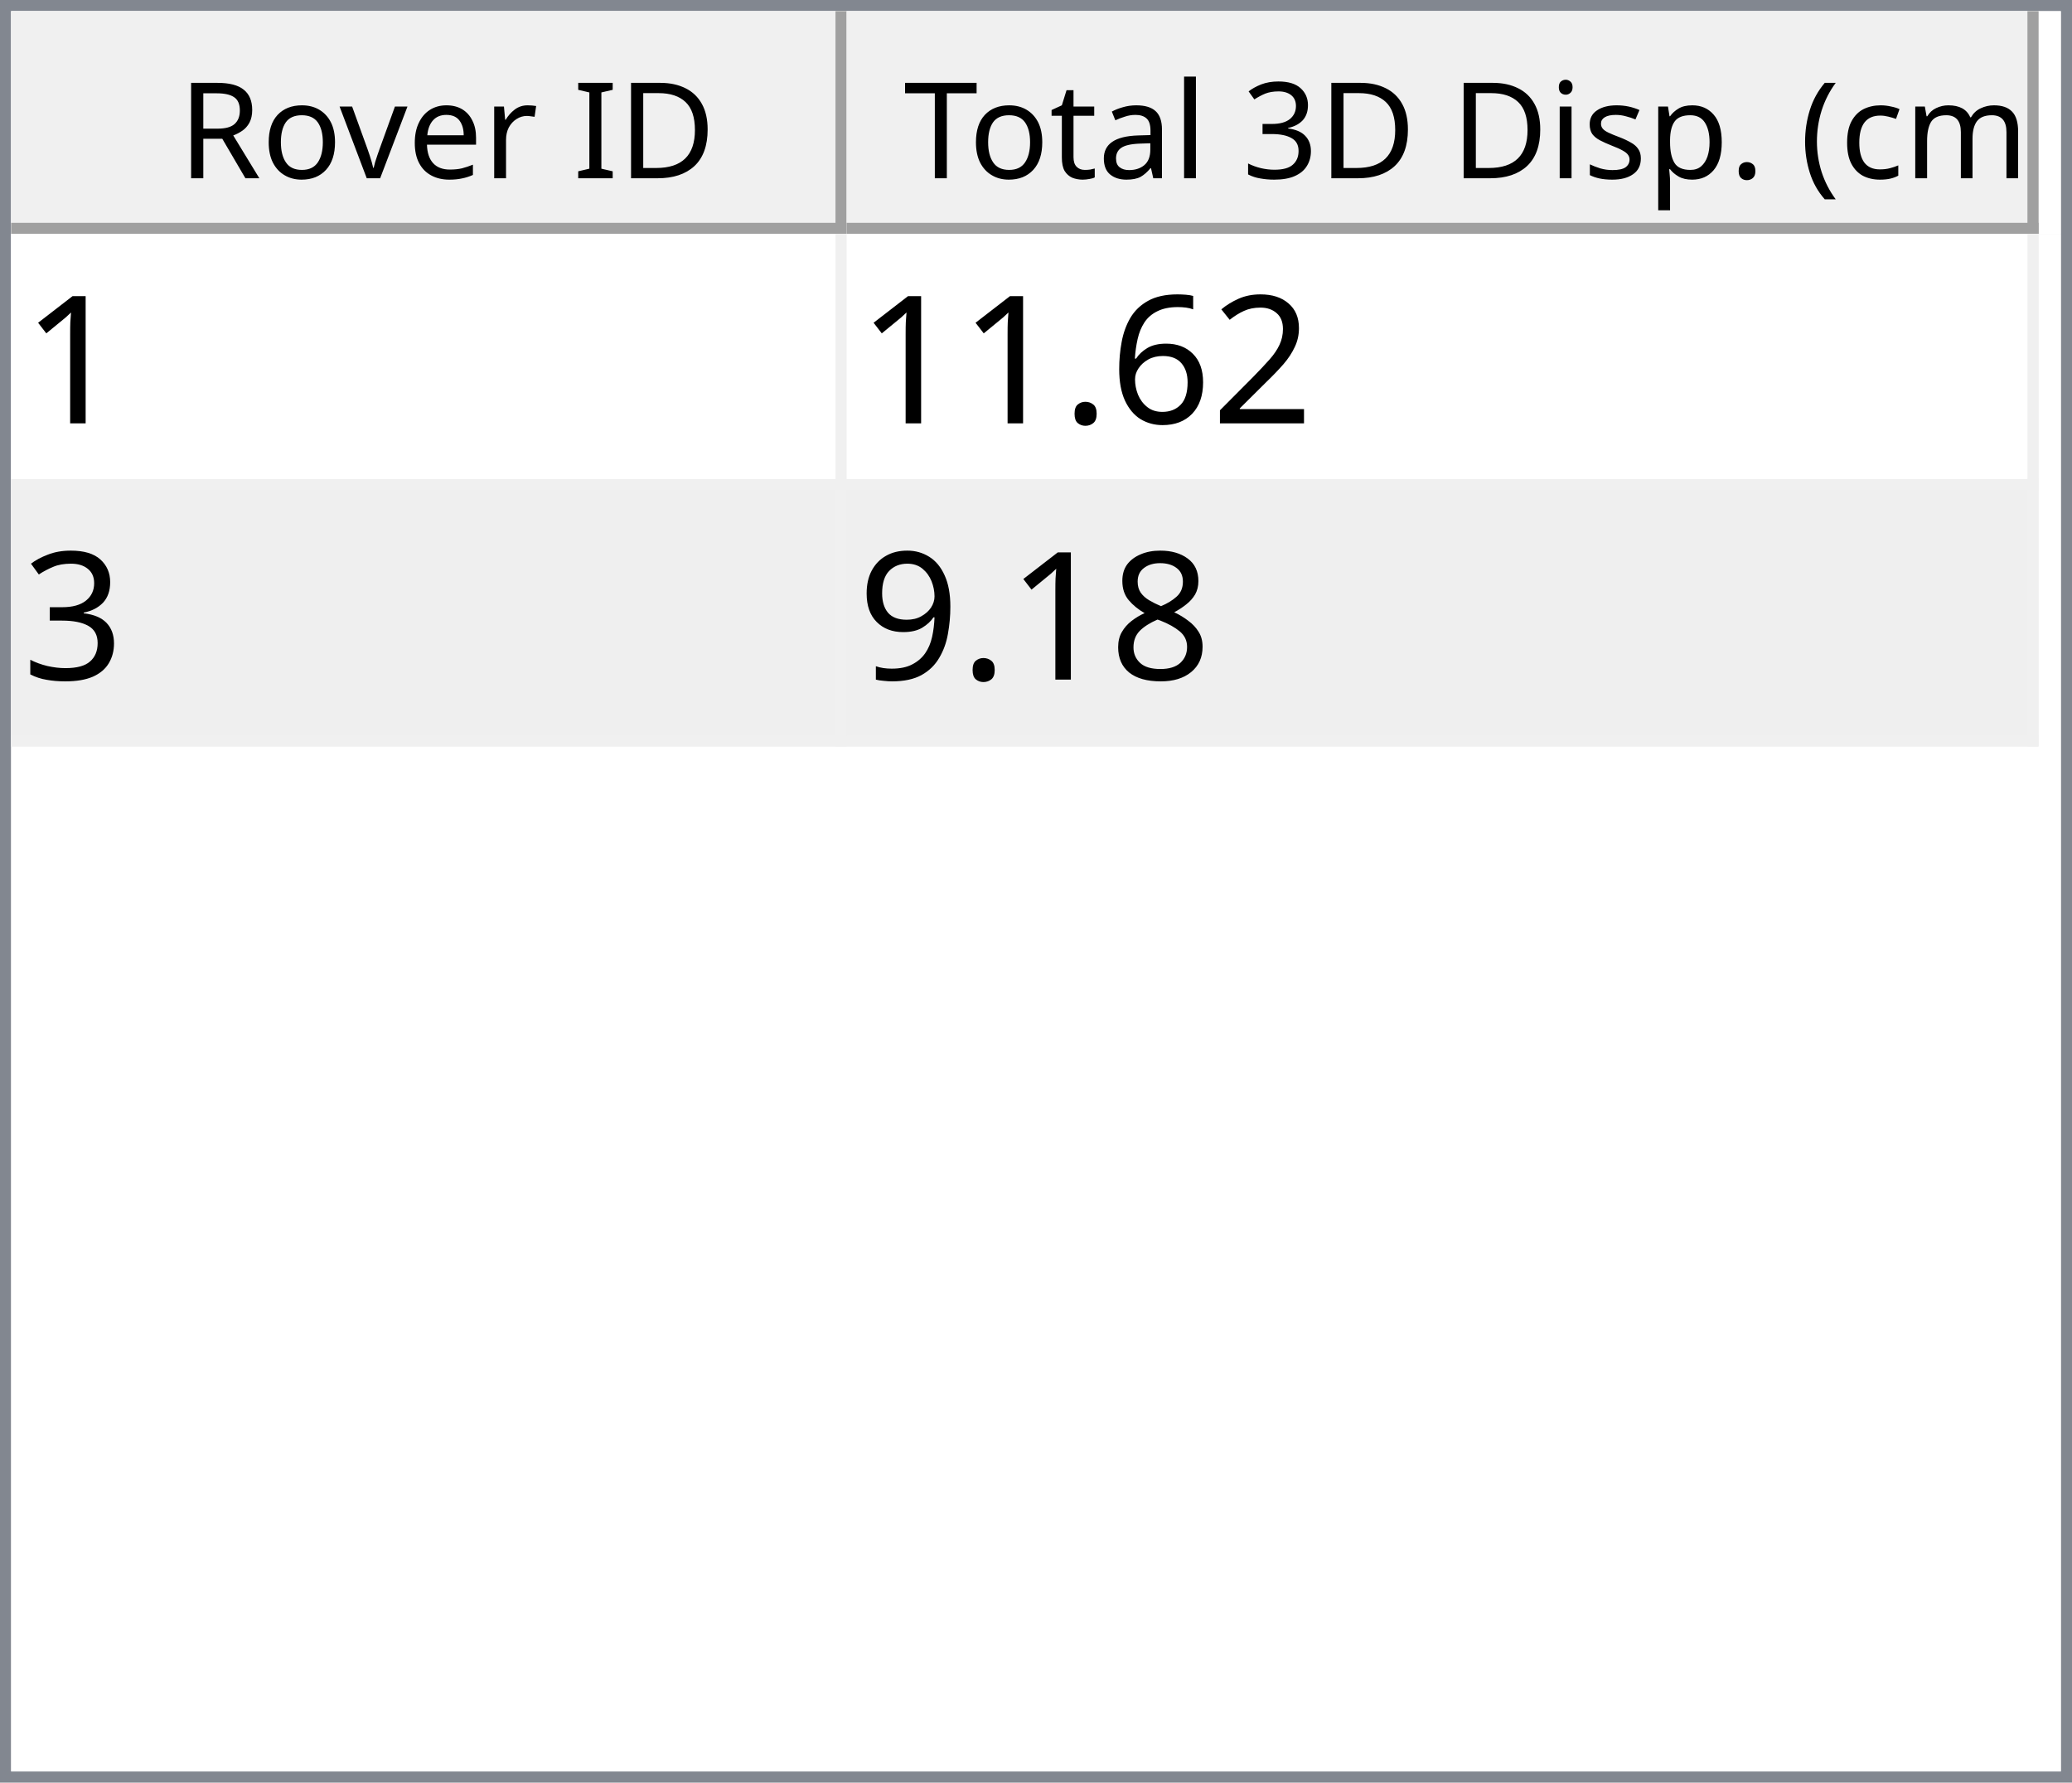
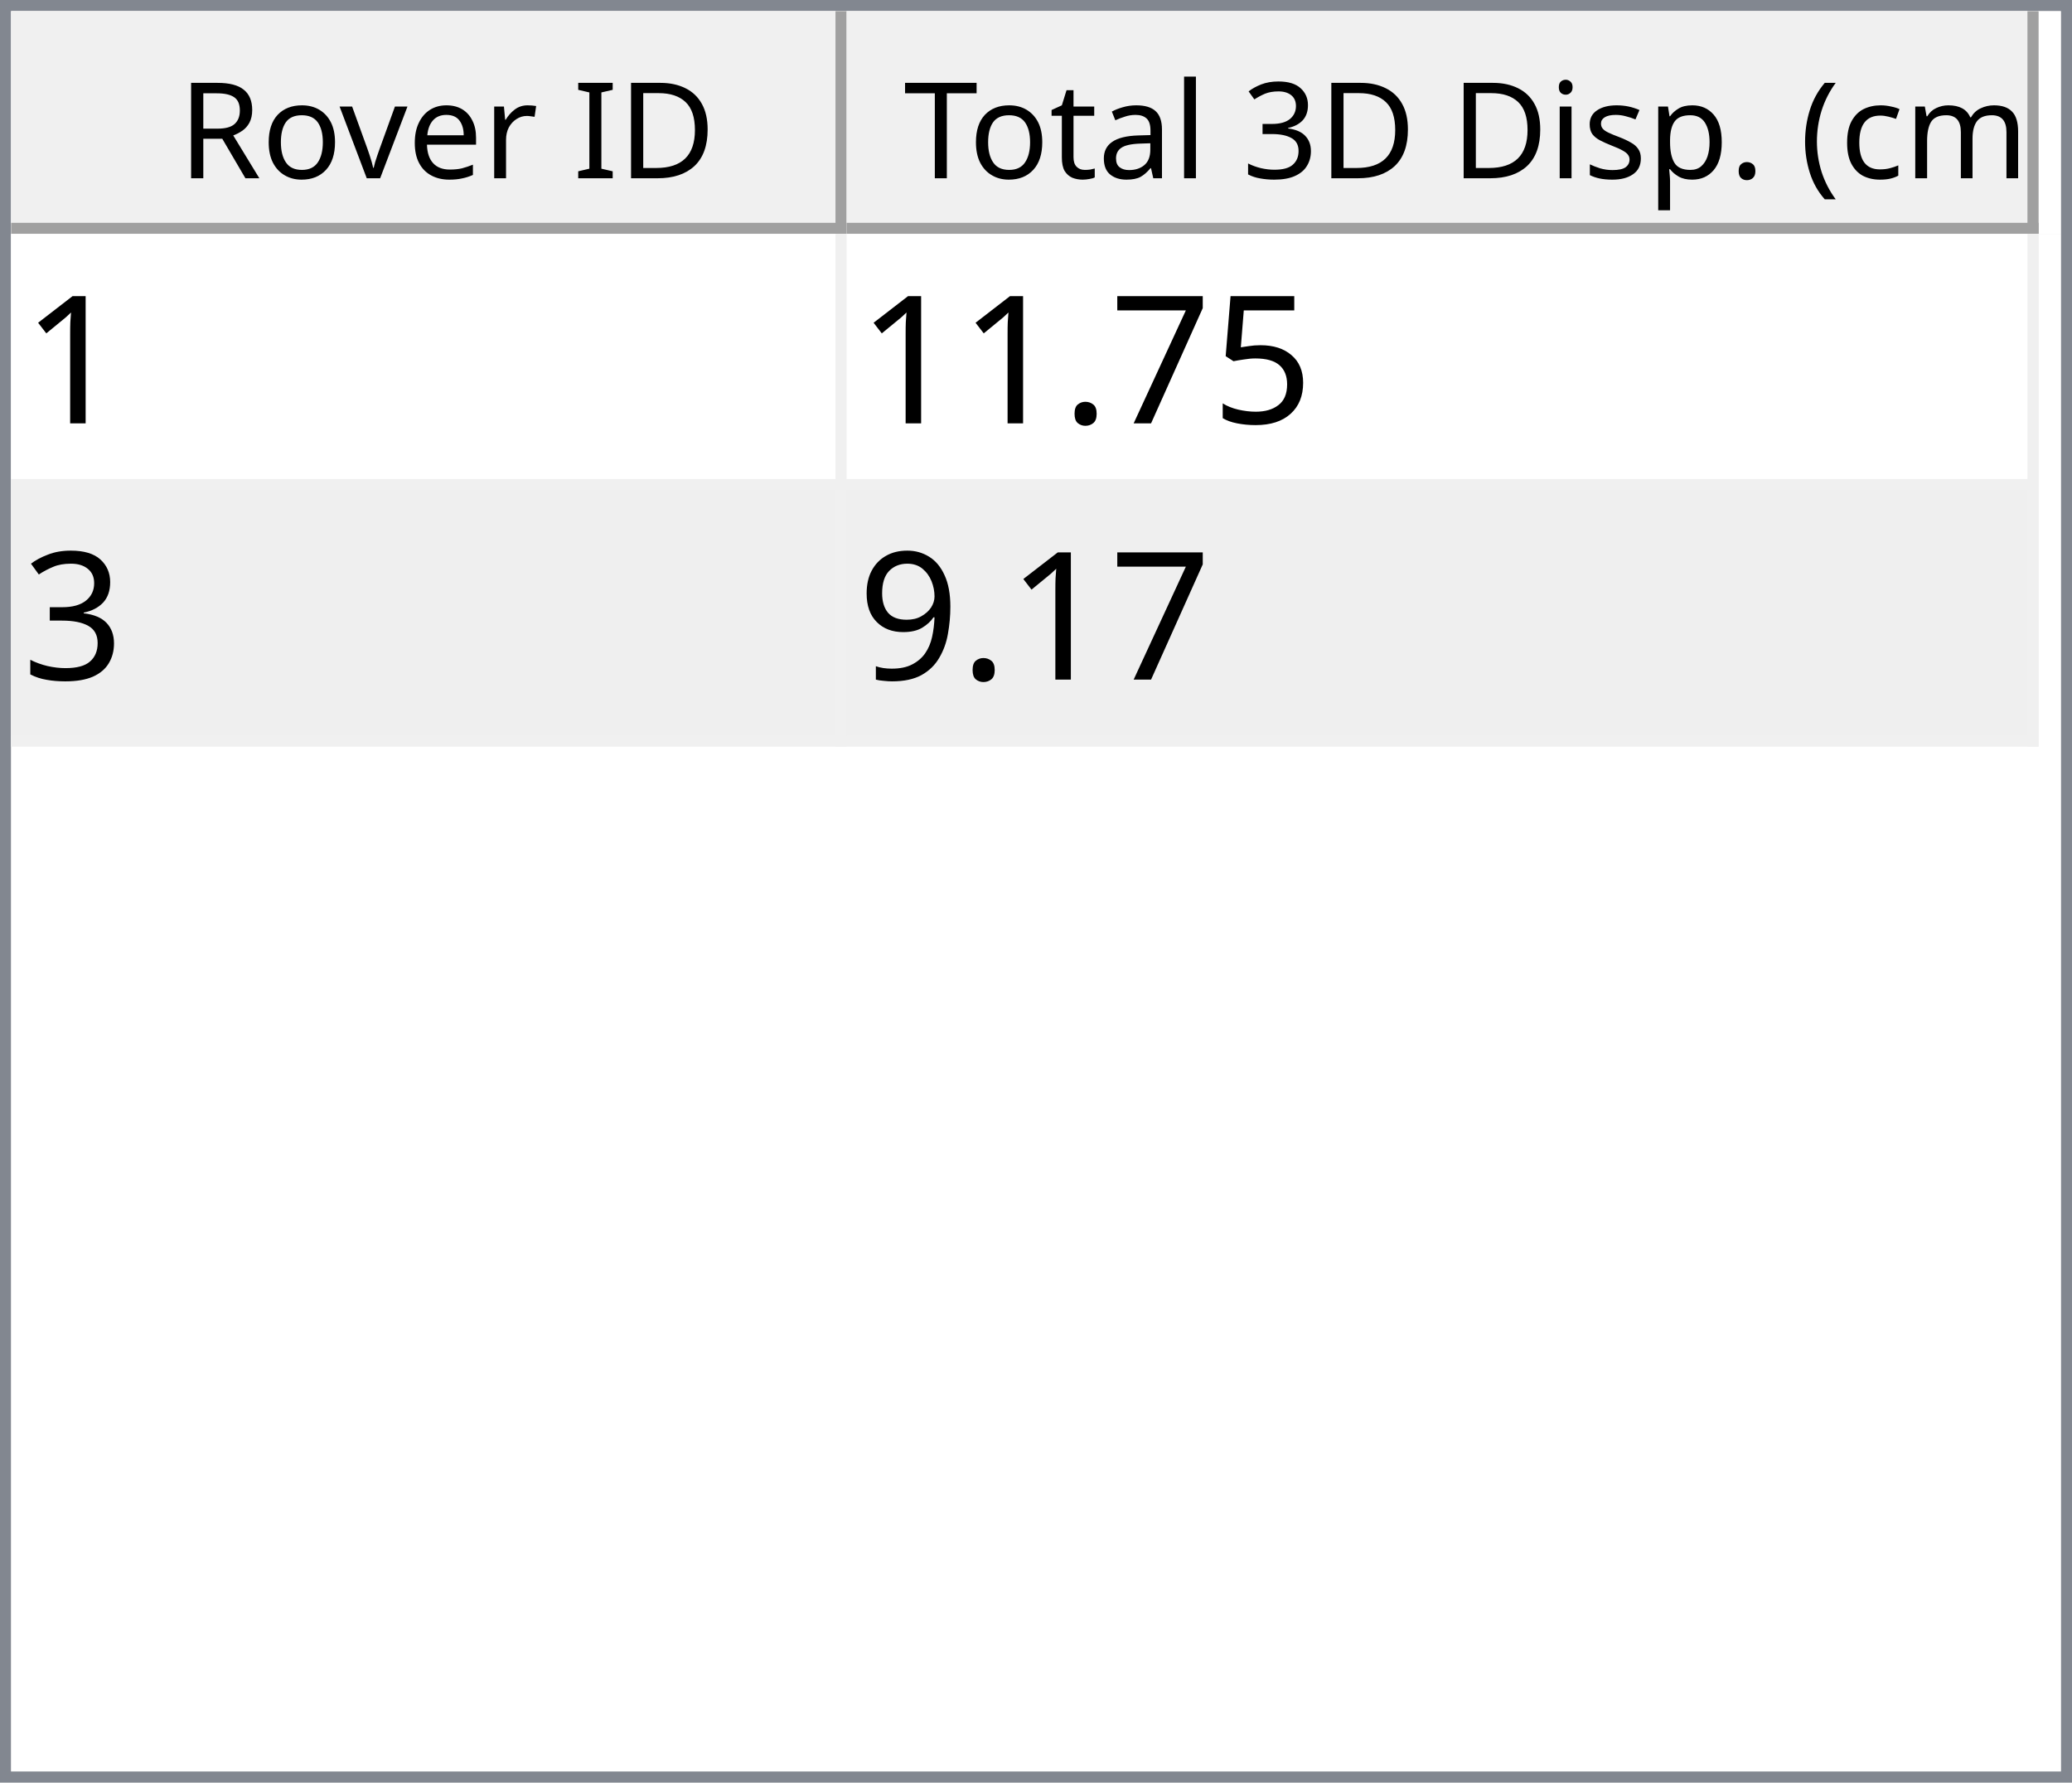
<svg xmlns="http://www.w3.org/2000/svg" style="fill-opacity:1; color-rendering:auto; color-interpolation:auto; text-rendering:auto; stroke:black; stroke-linecap:square; stroke-miterlimit:10; shape-rendering:auto; stroke-opacity:1; fill:black; stroke-dasharray:none; font-weight:normal; stroke-width:1; font-family:'Dialog'; font-style:normal; stroke-linejoin:miter; font-size:12px; stroke-dashoffset:0; image-rendering:auto;" width="186" height="160">
  <defs id="genericDefs" />
  <g>
    <defs id="defs1">
      <clipPath clipPathUnits="userSpaceOnUse" id="clipPath1">
        <path d="M0 0 L186 0 L186 160 L0 160 L0 0 Z" />
      </clipPath>
      <clipPath clipPathUnits="userSpaceOnUse" id="clipPath2">
        <path d="M0 0 L0 160 L186 160 L186 0 Z" />
      </clipPath>
      <clipPath clipPathUnits="userSpaceOnUse" id="clipPath3">
        <path d="M0 0 L0 20 L184 20 L184 0 Z" />
      </clipPath>
      <clipPath clipPathUnits="userSpaceOnUse" id="clipPath4">
        <path d="M0 0 L0 20 L75 20 L75 0 Z" />
      </clipPath>
      <clipPath clipPathUnits="userSpaceOnUse" id="clipPath5">
        <path d="M1 1 L1 19 L74 19 L74 1 Z" />
      </clipPath>
      <clipPath clipPathUnits="userSpaceOnUse" id="clipPath6">
        <path d="M0 0 L0 18 L73 18 L73 0 Z" />
      </clipPath>
      <clipPath clipPathUnits="userSpaceOnUse" id="clipPath7">
        <path d="M-0.5 -0.5 L-0.5 19.5 L74.5 19.5 L74.5 -0.5 Z" />
      </clipPath>
      <clipPath clipPathUnits="userSpaceOnUse" id="clipPath8">
        <path d="M0 0 L0 20 L107 20 L107 0 Z" />
      </clipPath>
      <clipPath clipPathUnits="userSpaceOnUse" id="clipPath9">
        <path d="M1 1 L1 19 L106 19 L106 1 Z" />
      </clipPath>
      <clipPath clipPathUnits="userSpaceOnUse" id="clipPath10">
        <path d="M0 0 L0 18 L105 18 L105 0 Z" />
      </clipPath>
      <clipPath clipPathUnits="userSpaceOnUse" id="clipPath11">
        <path d="M-0.5 -0.5 L-0.5 19.5 L106.5 19.5 L106.5 -0.5 Z" />
      </clipPath>
      <clipPath clipPathUnits="userSpaceOnUse" id="clipPath12">
        <path d="M0 0 L0 138 L184 138 L184 0 Z" />
      </clipPath>
      <clipPath clipPathUnits="userSpaceOnUse" id="clipPath13">
        <path d="M0 0 L0 46 L182 46 L182 0 Z" />
      </clipPath>
      <clipPath clipPathUnits="userSpaceOnUse" id="clipPath14">
        <path d="M-0.5 -0.5 L-0.5 45.5 L181.5 45.5 L181.5 -0.5 Z" />
      </clipPath>
      <clipPath clipPathUnits="userSpaceOnUse" id="clipPath15">
        <path d="M0 0 L0 22 L74 22 L74 0 Z" />
      </clipPath>
      <clipPath clipPathUnits="userSpaceOnUse" id="clipPath16">
        <path d="M0 0 L0 22 L106 22 L106 0 Z" />
      </clipPath>
      <font horiz-adv-x="64.551" id="font1">
        <font-face ascent="107.91" descent="25.098" units-per-em="100" style="font-style:normal; font-family:Segoe UI; font-weight:normal;" />
        <missing-glyph horiz-adv-x="64.551" d="M8.109 0 L8.109 68.266 L56.453 68.266 L56.453 0 L8.109 0 ZM15.328 7.234 L49.219 7.234 L49.219 61.031 L15.328 61.031 L15.328 7.234 Z" />
        <glyph unicode="D" horiz-adv-x="70.117" d="M9.188 0 L9.188 70.016 L28.516 70.016 Q65.531 70.016 65.531 35.891 Q65.531 19.672 55.25 9.836 Q44.969 0 27.734 0 L9.188 0 ZM17.391 62.594 L17.391 7.422 L27.828 7.422 Q41.609 7.422 49.273 14.797 Q56.938 22.172 56.938 35.688 Q56.938 62.594 28.328 62.594 L17.391 62.594 Z" />
        <glyph unicode="I" horiz-adv-x="26.611" d="M17.391 0 L9.188 0 L9.188 70.016 L17.391 70.016 L17.391 0 Z" />
        <glyph unicode=" " horiz-adv-x="27.393" d="" />
        <glyph unicode="r" horiz-adv-x="34.766" d="M34.188 41.891 Q32.078 43.5 28.125 43.5 Q23 43.5 19.555 38.672 Q16.109 33.844 16.109 25.484 L16.109 0 L8.109 0 L8.109 50 L16.109 50 L16.109 39.703 L16.312 39.703 Q18.016 44.969 21.531 47.922 Q25.047 50.875 29.391 50.875 Q32.516 50.875 34.188 50.203 L34.188 41.891 Z" />
        <glyph unicode="e" horiz-adv-x="52.295" d="M48.297 23 L12.984 23 Q13.188 14.656 17.484 10.109 Q21.781 5.562 29.297 5.562 Q37.75 5.562 44.828 11.141 L44.828 3.609 Q38.234 -1.172 27.391 -1.172 Q16.797 -1.172 10.742 5.641 Q4.688 12.453 4.688 24.812 Q4.688 36.469 11.305 43.82 Q17.922 51.172 27.734 51.172 Q37.547 51.172 42.922 44.828 Q48.297 38.484 48.297 27.203 L48.297 23 ZM40.094 29.781 Q40.047 36.719 36.75 40.578 Q33.453 44.438 27.594 44.438 Q21.922 44.438 17.969 40.383 Q14.016 36.328 13.094 29.781 L40.094 29.781 Z" />
        <glyph unicode="v" horiz-adv-x="47.9" d="M47.406 50 L27.484 0 L19.625 0 L0.688 50 L9.469 50 L22.172 13.672 Q23.578 9.672 23.922 6.688 L24.125 6.688 Q24.609 10.453 25.688 13.484 L38.969 50 L47.406 50 Z" />
        <glyph unicode="o" horiz-adv-x="58.594" d="M29 -1.172 Q17.922 -1.172 11.305 5.836 Q4.688 12.844 4.688 24.422 Q4.688 37.016 11.57 44.094 Q18.453 51.172 30.172 51.172 Q41.359 51.172 47.633 44.289 Q53.906 37.406 53.906 25.203 Q53.906 13.234 47.141 6.031 Q40.375 -1.172 29 -1.172 ZM29.594 44.438 Q21.875 44.438 17.383 39.188 Q12.891 33.938 12.891 24.703 Q12.891 15.828 17.43 10.695 Q21.969 5.562 29.594 5.562 Q37.359 5.562 41.531 10.594 Q45.703 15.625 45.703 24.906 Q45.703 34.281 41.531 39.359 Q37.359 44.438 29.594 44.438 Z" />
        <glyph unicode="R" horiz-adv-x="59.814" d="M59.375 0 L49.609 0 L37.891 19.625 Q36.281 22.359 34.766 24.289 Q33.25 26.219 31.664 27.438 Q30.078 28.656 28.25 29.219 Q26.422 29.781 24.125 29.781 L17.391 29.781 L17.391 0 L9.188 0 L9.188 70.016 L30.078 70.016 Q34.672 70.016 38.555 68.867 Q42.438 67.719 45.289 65.375 Q48.141 63.031 49.758 59.547 Q51.375 56.062 51.375 51.375 Q51.375 47.703 50.273 44.656 Q49.172 41.609 47.148 39.211 Q45.125 36.812 42.266 35.133 Q39.406 33.453 35.844 32.516 L35.844 32.328 Q37.594 31.547 38.891 30.547 Q40.188 29.547 41.359 28.18 Q42.531 26.812 43.68 25.078 Q44.828 23.344 46.234 21.047 L59.375 0 ZM17.391 62.594 L17.391 37.203 L28.516 37.203 Q31.594 37.203 34.203 38.133 Q36.812 39.062 38.719 40.797 Q40.625 42.531 41.703 45.047 Q42.781 47.562 42.781 50.688 Q42.781 56.297 39.141 59.445 Q35.5 62.594 28.609 62.594 L17.391 62.594 Z" />
        <glyph unicode=")" horiz-adv-x="30.176" d="M8.297 -15.922 L1.172 -15.922 Q16.406 2.344 16.406 26.812 Q16.406 51.469 1.078 70.016 L8.297 70.016 Q23.531 52.156 23.531 26.703 Q23.531 1.375 8.297 -15.922 Z" />
        <glyph unicode="m" horiz-adv-x="86.133" d="M79.109 0 L71.094 0 L71.094 28.719 Q71.094 37.016 68.531 40.727 Q65.969 44.438 59.906 44.438 Q54.781 44.438 51.195 39.75 Q47.609 35.062 47.609 28.516 L47.609 0 L39.594 0 L39.594 29.688 Q39.594 44.438 28.219 44.438 Q22.953 44.438 19.531 40.016 Q16.109 35.594 16.109 28.516 L16.109 0 L8.109 0 L8.109 50 L16.109 50 L16.109 42.094 L16.312 42.094 Q21.625 51.172 31.844 51.172 Q36.969 51.172 40.773 48.312 Q44.578 45.453 46 40.828 Q51.562 51.172 62.594 51.172 Q79.109 51.172 79.109 30.812 L79.109 0 Z" />
        <glyph unicode="c" horiz-adv-x="46.191" d="M42.188 2.297 Q36.422 -1.172 28.516 -1.172 Q17.828 -1.172 11.258 5.789 Q4.688 12.75 4.688 23.828 Q4.688 36.188 11.766 43.68 Q18.844 51.172 30.672 51.172 Q37.25 51.172 42.281 48.734 L42.281 40.531 Q36.719 44.438 30.375 44.438 Q22.703 44.438 17.797 38.945 Q12.891 33.453 12.891 24.516 Q12.891 15.719 17.508 10.641 Q22.125 5.562 29.891 5.562 Q36.422 5.562 42.188 9.906 L42.188 2.297 Z" />
        <glyph unicode="(" horiz-adv-x="30.176" d="M29.109 -15.922 L21.969 -15.922 Q6.844 1.375 6.844 26.703 Q6.844 52.156 21.969 70.016 L29.203 70.016 Q13.875 51.469 13.875 26.812 Q13.875 2.344 29.109 -15.922 Z" />
        <glyph unicode="." horiz-adv-x="21.68" d="M10.891 -1.078 Q8.641 -1.078 7.055 0.539 Q5.469 2.156 5.469 4.391 Q5.469 6.641 7.055 8.273 Q8.641 9.906 10.891 9.906 Q13.188 9.906 14.797 8.273 Q16.406 6.641 16.406 4.391 Q16.406 2.156 14.797 0.539 Q13.188 -1.078 10.891 -1.078 Z" />
        <glyph unicode="p" horiz-adv-x="58.789" d="M16.312 7.234 L16.109 7.234 L16.109 -23 L8.109 -23 L8.109 50 L16.109 50 L16.109 41.219 L16.312 41.219 Q22.219 51.172 33.594 51.172 Q43.266 51.172 48.688 44.461 Q54.109 37.75 54.109 26.469 Q54.109 13.922 48 6.375 Q41.891 -1.172 31.297 -1.172 Q21.578 -1.172 16.312 7.234 ZM16.109 27.391 L16.109 20.406 Q16.109 14.203 20.141 9.883 Q24.172 5.562 30.375 5.562 Q37.641 5.562 41.773 11.133 Q45.906 16.703 45.906 26.609 Q45.906 34.969 42.047 39.703 Q38.188 44.438 31.594 44.438 Q24.609 44.438 20.359 39.578 Q16.109 34.719 16.109 27.391 Z" />
        <glyph unicode="s" horiz-adv-x="42.432" d="M5.078 1.812 L5.078 10.406 Q11.625 5.562 19.484 5.562 Q30.031 5.562 30.031 12.594 Q30.031 14.594 29.125 15.992 Q28.219 17.391 26.68 18.461 Q25.141 19.531 23.07 20.383 Q21 21.234 18.609 22.172 Q15.281 23.484 12.766 24.828 Q10.25 26.172 8.57 27.859 Q6.891 29.547 6.031 31.695 Q5.172 33.844 5.172 36.719 Q5.172 40.234 6.789 42.945 Q8.406 45.656 11.086 47.484 Q13.766 49.312 17.211 50.242 Q20.656 51.172 24.312 51.172 Q30.812 51.172 35.938 48.922 L35.938 40.828 Q30.422 44.438 23.25 44.438 Q21 44.438 19.195 43.922 Q17.391 43.406 16.094 42.477 Q14.797 41.547 14.086 40.258 Q13.375 38.969 13.375 37.406 Q13.375 35.453 14.086 34.133 Q14.797 32.812 16.164 31.789 Q17.531 30.766 19.484 29.938 Q21.438 29.109 23.922 28.125 Q27.25 26.859 29.883 25.516 Q32.516 24.172 34.375 22.484 Q36.234 20.797 37.234 18.602 Q38.234 16.406 38.234 13.375 Q38.234 9.672 36.602 6.938 Q34.969 4.203 32.234 2.398 Q29.5 0.594 25.93 -0.289 Q22.359 -1.172 18.453 -1.172 Q10.75 -1.172 5.078 1.812 Z" />
        <glyph unicode="i" horiz-adv-x="24.219" d="M12.203 62.703 Q10.062 62.703 8.547 64.164 Q7.031 65.625 7.031 67.875 Q7.031 70.125 8.547 71.609 Q10.062 73.094 12.203 73.094 Q14.406 73.094 15.945 71.609 Q17.484 70.125 17.484 67.875 Q17.484 65.719 15.945 64.211 Q14.406 62.703 12.203 62.703 ZM16.109 0 L8.109 0 L8.109 50 L16.109 50 L16.109 0 Z" />
        <glyph unicode="3" horiz-adv-x="53.906" d="M46.531 19.828 Q46.531 15.094 44.75 11.211 Q42.969 7.328 39.719 4.57 Q36.469 1.812 31.93 0.297 Q27.391 -1.219 21.922 -1.219 Q11.922 -1.219 6 2.594 L6 11.188 Q13.094 5.609 22.219 5.609 Q25.875 5.609 28.828 6.539 Q31.781 7.469 33.906 9.227 Q36.031 10.984 37.18 13.477 Q38.328 15.969 38.328 19.094 Q38.328 32.812 18.797 32.812 L12.984 32.812 L12.984 39.594 L18.5 39.594 Q35.797 39.594 35.797 52.484 Q35.797 64.406 22.609 64.406 Q15.188 64.406 8.688 59.422 L8.688 67.188 Q15.375 71.188 24.609 71.188 Q29 71.188 32.57 69.969 Q36.141 68.75 38.68 66.555 Q41.219 64.359 42.609 61.281 Q44 58.203 44 54.5 Q44 40.672 30.031 36.719 L30.031 36.531 Q33.594 36.141 36.625 34.797 Q39.656 33.453 41.852 31.305 Q44.047 29.156 45.289 26.25 Q46.531 23.344 46.531 19.828 Z" />
        <glyph unicode="l" horiz-adv-x="24.219" d="M16.109 0 L8.109 0 L8.109 74.031 L16.109 74.031 L16.109 0 Z" />
        <glyph unicode="a" horiz-adv-x="50.879" d="M43.891 0 L35.891 0 L35.891 7.812 L35.688 7.812 Q30.469 -1.172 20.312 -1.172 Q12.844 -1.172 8.617 2.781 Q4.391 6.734 4.391 13.281 Q4.391 27.297 20.906 29.594 L35.891 31.688 Q35.891 44.438 25.594 44.438 Q16.547 44.438 9.281 38.281 L9.281 46.484 Q16.656 51.172 26.266 51.172 Q43.891 51.172 43.891 32.516 L43.891 0 ZM35.891 25.297 L23.828 23.641 Q18.266 22.859 15.43 20.875 Q12.594 18.891 12.594 13.875 Q12.594 10.203 15.211 7.883 Q17.828 5.562 22.172 5.562 Q28.125 5.562 32.008 9.742 Q35.891 13.922 35.891 20.312 L35.891 25.297 Z" />
        <glyph unicode="t" horiz-adv-x="33.887" d="M31.297 0.484 Q28.469 -1.078 23.828 -1.078 Q10.688 -1.078 10.688 13.578 L10.688 43.172 L2.094 43.172 L2.094 50 L10.688 50 L10.688 62.203 L18.703 64.797 L18.703 50 L31.297 50 L31.297 43.172 L18.703 43.172 L18.703 14.984 Q18.703 9.969 20.414 7.82 Q22.125 5.672 26.078 5.672 Q29.109 5.672 31.297 7.328 L31.297 0.484 Z" />
        <glyph unicode="T" horiz-adv-x="52.393" d="M50.594 62.594 L30.375 62.594 L30.375 0 L22.172 0 L22.172 62.594 L2 62.594 L2 70.016 L50.594 70.016 L50.594 62.594 Z" />
      </font>
      <font horiz-adv-x="75.0" id="font2">
        <font-face ascent="100.537" descent="21.973" units-per-em="100" style="font-style:normal; font-family:sans-serif; font-weight:normal;" />
        <missing-glyph horiz-adv-x="75.0" d="M12.5 0 L12.5 62.5 L62.5 62.5 L62.5 0 L12.5 0 ZM14.062 1.562 L60.938 1.562 L60.938 60.938 L14.062 60.938 L14.062 1.562 Z" />
        <glyph unicode="1" horiz-adv-x="55.615" d="M37.25 0 L28.469 0 L28.469 56 Q25.297 52.984 20.141 49.953 Q14.984 46.922 10.891 45.406 L10.891 53.906 Q18.266 57.375 23.781 62.305 Q29.297 67.234 31.594 71.875 L37.25 71.875 L37.25 0 Z" />
-         <glyph unicode="2" horiz-adv-x="55.615" d="M50.344 8.453 L50.344 0 L3.031 0 Q2.938 3.172 4.047 6.109 Q5.859 10.938 9.836 15.625 Q13.812 20.312 21.344 26.469 Q33.016 36.031 37.117 41.625 Q41.219 47.219 41.219 52.203 Q41.219 57.422 37.477 61.008 Q33.734 64.594 27.734 64.594 Q21.391 64.594 17.578 60.789 Q13.766 56.984 13.719 50.25 L4.688 51.172 Q5.609 61.281 11.664 66.578 Q17.719 71.875 27.938 71.875 Q38.234 71.875 44.242 66.164 Q50.25 60.453 50.25 52 Q50.25 47.703 48.492 43.555 Q46.734 39.406 42.656 34.812 Q38.578 30.219 29.109 22.219 Q21.188 15.578 18.945 13.211 Q16.703 10.844 15.234 8.453 L50.344 8.453 Z" />
-         <glyph unicode="6" horiz-adv-x="55.615" d="M49.75 54.047 L41.016 53.375 Q39.844 58.547 37.703 60.891 Q34.125 64.656 28.906 64.656 Q24.703 64.656 21.531 62.312 Q17.391 59.281 14.992 53.469 Q12.594 47.656 12.5 36.922 Q15.672 41.75 20.266 44.094 Q24.859 46.438 29.891 46.438 Q38.672 46.438 44.852 39.969 Q51.031 33.5 51.031 23.25 Q51.031 16.5 48.125 10.719 Q45.219 4.938 40.141 1.859 Q35.062 -1.219 28.609 -1.219 Q17.625 -1.219 10.695 6.859 Q3.766 14.938 3.766 33.5 Q3.766 54.25 11.422 63.672 Q18.109 71.875 29.438 71.875 Q37.891 71.875 43.289 67.141 Q48.688 62.406 49.75 54.047 ZM13.875 23.188 Q13.875 18.656 15.797 14.508 Q17.719 10.359 21.188 8.18 Q24.656 6 28.469 6 Q34.031 6 38.039 10.492 Q42.047 14.984 42.047 22.703 Q42.047 30.125 38.086 34.398 Q34.125 38.672 28.125 38.672 Q22.172 38.672 18.023 34.398 Q13.875 30.125 13.875 23.188 Z" />
+         <glyph unicode="5" horiz-adv-x="55.615" d="M4.156 18.75 L13.375 19.531 Q14.406 12.797 18.141 9.398 Q21.875 6 27.156 6 Q33.5 6 37.891 10.789 Q42.281 15.578 42.281 23.484 Q42.281 31 38.062 35.352 Q33.844 39.703 27 39.703 Q22.75 39.703 19.336 37.773 Q15.922 35.844 13.969 32.766 L5.719 33.844 L12.641 70.609 L48.25 70.609 L48.25 62.203 L19.672 62.203 L15.828 42.969 Q22.266 47.469 29.344 47.469 Q38.719 47.469 45.164 40.969 Q51.609 34.469 51.609 24.266 Q51.609 14.547 45.953 7.469 Q39.062 -1.219 27.156 -1.219 Q17.391 -1.219 11.211 4.25 Q5.031 9.719 4.156 18.75 Z" />
+         <glyph unicode="7" horiz-adv-x="55.615" d="M4.734 62.203 L4.734 70.656 L51.078 70.656 L51.078 63.812 Q44.234 56.547 37.523 44.484 Q30.812 32.422 27.156 19.672 Q24.516 10.688 23.781 0 L14.75 0 Q14.891 8.453 18.062 20.414 Q21.234 32.375 27.172 43.484 Q33.109 54.594 39.797 62.203 L4.734 62.203 Z" />
        <glyph unicode="." horiz-adv-x="27.783" d="M9.078 0 L9.078 10.016 L19.094 10.016 L19.094 0 L9.078 0 Z" />
        <glyph unicode="3" horiz-adv-x="55.615" d="M4.203 18.891 L12.984 20.062 Q14.5 12.594 18.141 9.297 Q21.781 6 27 6 Q33.203 6 37.477 10.297 Q41.75 14.594 41.75 20.953 Q41.75 27 37.797 30.93 Q33.844 34.859 27.734 34.859 Q25.25 34.859 21.531 33.891 L22.516 41.609 Q23.391 41.5 23.922 41.5 Q29.547 41.5 34.039 44.43 Q38.531 47.359 38.531 53.469 Q38.531 58.297 35.258 61.477 Q31.984 64.656 26.812 64.656 Q21.688 64.656 18.266 61.43 Q14.844 58.203 13.875 51.766 L5.078 53.328 Q6.688 62.156 12.398 67.016 Q18.109 71.875 26.609 71.875 Q32.469 71.875 37.398 69.359 Q42.328 66.844 44.945 62.5 Q47.562 58.156 47.562 53.266 Q47.562 48.641 45.07 44.828 Q42.578 41.016 37.703 38.766 Q44.047 37.312 47.562 32.695 Q51.078 28.078 51.078 21.141 Q51.078 11.766 44.242 5.25 Q37.406 -1.266 26.953 -1.266 Q17.531 -1.266 11.305 4.352 Q5.078 9.969 4.203 18.891 Z" />
-         <glyph unicode="8" horiz-adv-x="55.615" d="M17.672 38.812 Q12.203 40.828 9.57 44.539 Q6.938 48.25 6.938 53.422 Q6.938 61.234 12.555 66.555 Q18.172 71.875 27.484 71.875 Q36.859 71.875 42.578 66.43 Q48.297 60.984 48.297 53.172 Q48.297 48.188 45.68 44.508 Q43.062 40.828 37.75 38.812 Q44.344 36.672 47.781 31.883 Q51.219 27.094 51.219 20.453 Q51.219 11.281 44.727 5.031 Q38.234 -1.219 27.641 -1.219 Q17.047 -1.219 10.547 5.055 Q4.047 11.328 4.047 20.703 Q4.047 27.688 7.594 32.398 Q11.141 37.109 17.672 38.812 ZM15.922 53.719 Q15.922 48.641 19.195 45.414 Q22.469 42.188 27.688 42.188 Q32.766 42.188 36.016 45.383 Q39.266 48.578 39.266 53.219 Q39.266 58.062 35.914 61.359 Q32.562 64.656 27.594 64.656 Q22.562 64.656 19.242 61.43 Q15.922 58.203 15.922 53.719 ZM13.094 20.656 Q13.094 16.891 14.875 13.375 Q16.656 9.859 20.172 7.93 Q23.688 6 27.734 6 Q34.031 6 38.133 10.055 Q42.234 14.109 42.234 20.359 Q42.234 26.703 38.016 30.859 Q33.797 35.016 27.438 35.016 Q21.234 35.016 17.164 30.914 Q13.094 26.812 13.094 20.656 Z" />
        <glyph unicode="9" horiz-adv-x="55.615" d="M5.469 16.547 L13.922 17.328 Q14.984 11.375 18.016 8.688 Q21.047 6 25.781 6 Q29.828 6 32.883 7.859 Q35.938 9.719 37.891 12.82 Q39.844 15.922 41.164 21.195 Q42.484 26.469 42.484 31.938 Q42.484 32.516 42.438 33.688 Q39.797 29.5 35.234 26.883 Q30.672 24.266 25.344 24.266 Q16.453 24.266 10.305 30.711 Q4.156 37.156 4.156 47.703 Q4.156 58.594 10.578 65.234 Q17 71.875 26.656 71.875 Q33.641 71.875 39.43 68.117 Q45.219 64.359 48.219 57.398 Q51.219 50.438 51.219 37.25 Q51.219 23.531 48.242 15.406 Q45.266 7.281 39.383 3.031 Q33.5 -1.219 25.594 -1.219 Q17.188 -1.219 11.867 3.445 Q6.547 8.109 5.469 16.547 ZM41.453 48.141 Q41.453 55.719 37.43 60.156 Q33.406 64.594 27.734 64.594 Q21.875 64.594 17.531 59.812 Q13.188 55.031 13.188 47.406 Q13.188 40.578 17.312 36.305 Q21.438 32.031 27.484 32.031 Q33.594 32.031 37.523 36.305 Q41.453 40.578 41.453 48.141 Z" />
      </font>
    </defs>
    <g style="fill:white; stroke:white;">
      <rect x="0" y="0" width="186" style="clip-path:url(#clipPath1); stroke:none;" height="160" />
    </g>
    <g style="fill:white; text-rendering:optimizeSpeed; color-rendering:optimizeSpeed; image-rendering:optimizeSpeed; shape-rendering:crispEdges; stroke:white; color-interpolation:sRGB;">
      <rect x="0" width="186" height="160" y="0" style="stroke:none;" />
      <path style="stroke:none;" d="M0 160 L186 160 L186 0 L0 0 Z" />
    </g>
    <g style="fill:rgb(240,240,240); font-family:'Segoe UI'; stroke:rgb(240,240,240);">
      <rect x="0" y="0" width="186" style="clip-path:url(#clipPath2); stroke:none;" height="160" />
    </g>
    <g style="fill:rgb(130,135,144); font-family:'Segoe UI'; stroke:rgb(130,135,144);">
      <path d="M0 0 L186 0 L186 160 L0 160 L0 0 ZM1 1 L185 1 L185 159 L1 159 L1 1 Z" style="fill-rule:evenodd; clip-path:url(#clipPath2); stroke:none;" />
    </g>
    <g style="fill:white; font-family:'Segoe UI'; stroke:white;" transform="translate(1,1)">
      <rect x="0" y="0" width="184" style="clip-path:url(#clipPath3); stroke:none;" height="20" />
    </g>
    <g style="fill:rgb(240,240,240); font-family:'Segoe UI'; stroke:rgb(240,240,240);" transform="translate(1,1)">
      <rect x="0" y="0" width="75" style="clip-path:url(#clipPath4); stroke:none;" height="20" />
    </g>
    <g style="font-family:'Segoe UI';" transform="translate(2,2)">
      <text x="14" xml:space="preserve" y="14" style="clip-path:url(#clipPath6); stroke:none;">Rover ID</text>
    </g>
    <g style="fill:rgb(160,160,160); font-family:'Segoe UI'; stroke:rgb(160,160,160); stroke-linejoin:bevel;" transform="translate(1.5,1.5)">
      <line x1="74" x2="74" y1="0" style="fill:none; clip-path:url(#clipPath7);" y2="19" />
    </g>
    <g style="fill:rgb(160,160,160); font-family:'Segoe UI'; stroke:rgb(160,160,160); stroke-linejoin:bevel;" transform="matrix(1,0,0,1,1,1) translate(0.5,0.5)">
      <line x1="0" x2="74" y1="19" style="fill:none; clip-path:url(#clipPath7);" y2="19" />
    </g>
    <g style="fill:rgb(240,240,240); font-family:'Segoe UI'; stroke:rgb(240,240,240);" transform="translate(76,1)">
      <rect x="0" y="0" width="107" style="clip-path:url(#clipPath8); stroke:none;" height="20" />
    </g>
    <g style="font-family:'Segoe UI';" transform="translate(77,2)">
      <text x="1" xml:space="preserve" y="14" style="clip-path:url(#clipPath10); stroke:none;"> Total 3D Disp. (cm)</text>
    </g>
    <g style="fill:rgb(160,160,160); font-family:'Segoe UI'; stroke:rgb(160,160,160); stroke-linejoin:bevel;" transform="translate(76.5,1.5)">
      <line x1="106" x2="106" y1="0" style="fill:none; clip-path:url(#clipPath11);" y2="19" />
    </g>
    <g style="fill:rgb(160,160,160); font-family:'Segoe UI'; stroke:rgb(160,160,160); stroke-linejoin:bevel;" transform="matrix(1,0,0,1,76,1) translate(0.5,0.5)">
      <line x1="0" x2="106" y1="19" style="fill:none; clip-path:url(#clipPath11);" y2="19" />
    </g>
    <g style="fill:white; font-family:'Segoe UI'; stroke:white;" transform="translate(1,21)">
      <rect x="0" y="0" width="184" style="clip-path:url(#clipPath12); stroke:none;" height="138" />
    </g>
    <g style="fill:rgb(240,240,240); font-size:16px; font-family:sans-serif; stroke:rgb(240,240,240);" transform="translate(1,21)">
      <rect x="0" y="0" width="182" style="clip-path:url(#clipPath13); stroke:none;" height="46" />
      <line transform="translate(0.5,0.5)" x1="0" x2="181" y1="22" style="clip-path:url(#clipPath14); fill:none; stroke-linejoin:bevel;" y2="22" />
    </g>
    <g transform="matrix(1,0,0,1,1,21) translate(0.5,0.5)" style="fill:rgb(240,240,240); font-size:16px; font-family:sans-serif; stroke:rgb(240,240,240); stroke-linejoin:bevel;">
      <line x1="0" x2="181" y1="45" style="fill:none; clip-path:url(#clipPath14);" y2="45" />
    </g>
    <g transform="matrix(1,0,0,1,1,21) translate(0.5,0.5)" style="fill:rgb(240,240,240); font-size:16px; font-family:sans-serif; stroke:rgb(240,240,240); stroke-linejoin:bevel;">
      <line x1="74" x2="74" y1="0" style="fill:none; clip-path:url(#clipPath14);" y2="45" />
    </g>
    <g transform="matrix(1,0,0,1,1,21) translate(0.5,0.5)" style="fill:rgb(240,240,240); font-size:16px; font-family:sans-serif; stroke:rgb(240,240,240); stroke-linejoin:bevel;">
      <line x1="181" x2="181" y1="0" style="fill:none; clip-path:url(#clipPath14);" y2="45" />
    </g>
    <g style="fill:white; font-size:16px; font-family:sans-serif; stroke:white;" transform="matrix(1,0,0,1,1,21)">
      <rect x="0" y="0" width="74" style="clip-path:url(#clipPath15); stroke:none;" height="22" />
      <text x="1" y="17" style="fill:black; clip-path:url(#clipPath15); stroke:none;" xml:space="preserve">1</text>
    </g>
    <g style="fill:white; font-size:16px; font-family:sans-serif; stroke:white;" transform="matrix(1,0,0,1,1,21) translate(75,0)">
      <rect x="0" y="0" width="106" style="clip-path:url(#clipPath16); stroke:none;" height="22" />
-       <text x="1" y="17" style="fill:black; clip-path:url(#clipPath16); stroke:none;" xml:space="preserve">11.62</text>
+       <text x="1" y="17" style="fill:black; clip-path:url(#clipPath16); stroke:none;" xml:space="preserve">11.75</text>
    </g>
    <g style="fill:rgb(239,239,239); font-size:16px; font-family:sans-serif; stroke:rgb(239,239,239);" transform="matrix(1,0,0,1,1,21) translate(0,23)">
      <rect x="0" y="0" width="74" style="clip-path:url(#clipPath15); stroke:none;" height="22" />
      <text x="1" y="17" style="fill:black; clip-path:url(#clipPath15); stroke:none;" xml:space="preserve">3</text>
    </g>
    <g style="fill:rgb(239,239,239); font-size:16px; font-family:sans-serif; stroke:rgb(239,239,239);" transform="matrix(1,0,0,1,1,21) translate(75,23)">
      <rect x="0" y="0" width="106" style="clip-path:url(#clipPath16); stroke:none;" height="22" />
-       <text x="1" y="17" style="fill:black; clip-path:url(#clipPath16); stroke:none;" xml:space="preserve">9.18</text>
+       <text x="1" y="17" style="fill:black; clip-path:url(#clipPath16); stroke:none;" xml:space="preserve">9.17</text>
    </g>
  </g>
</svg>
